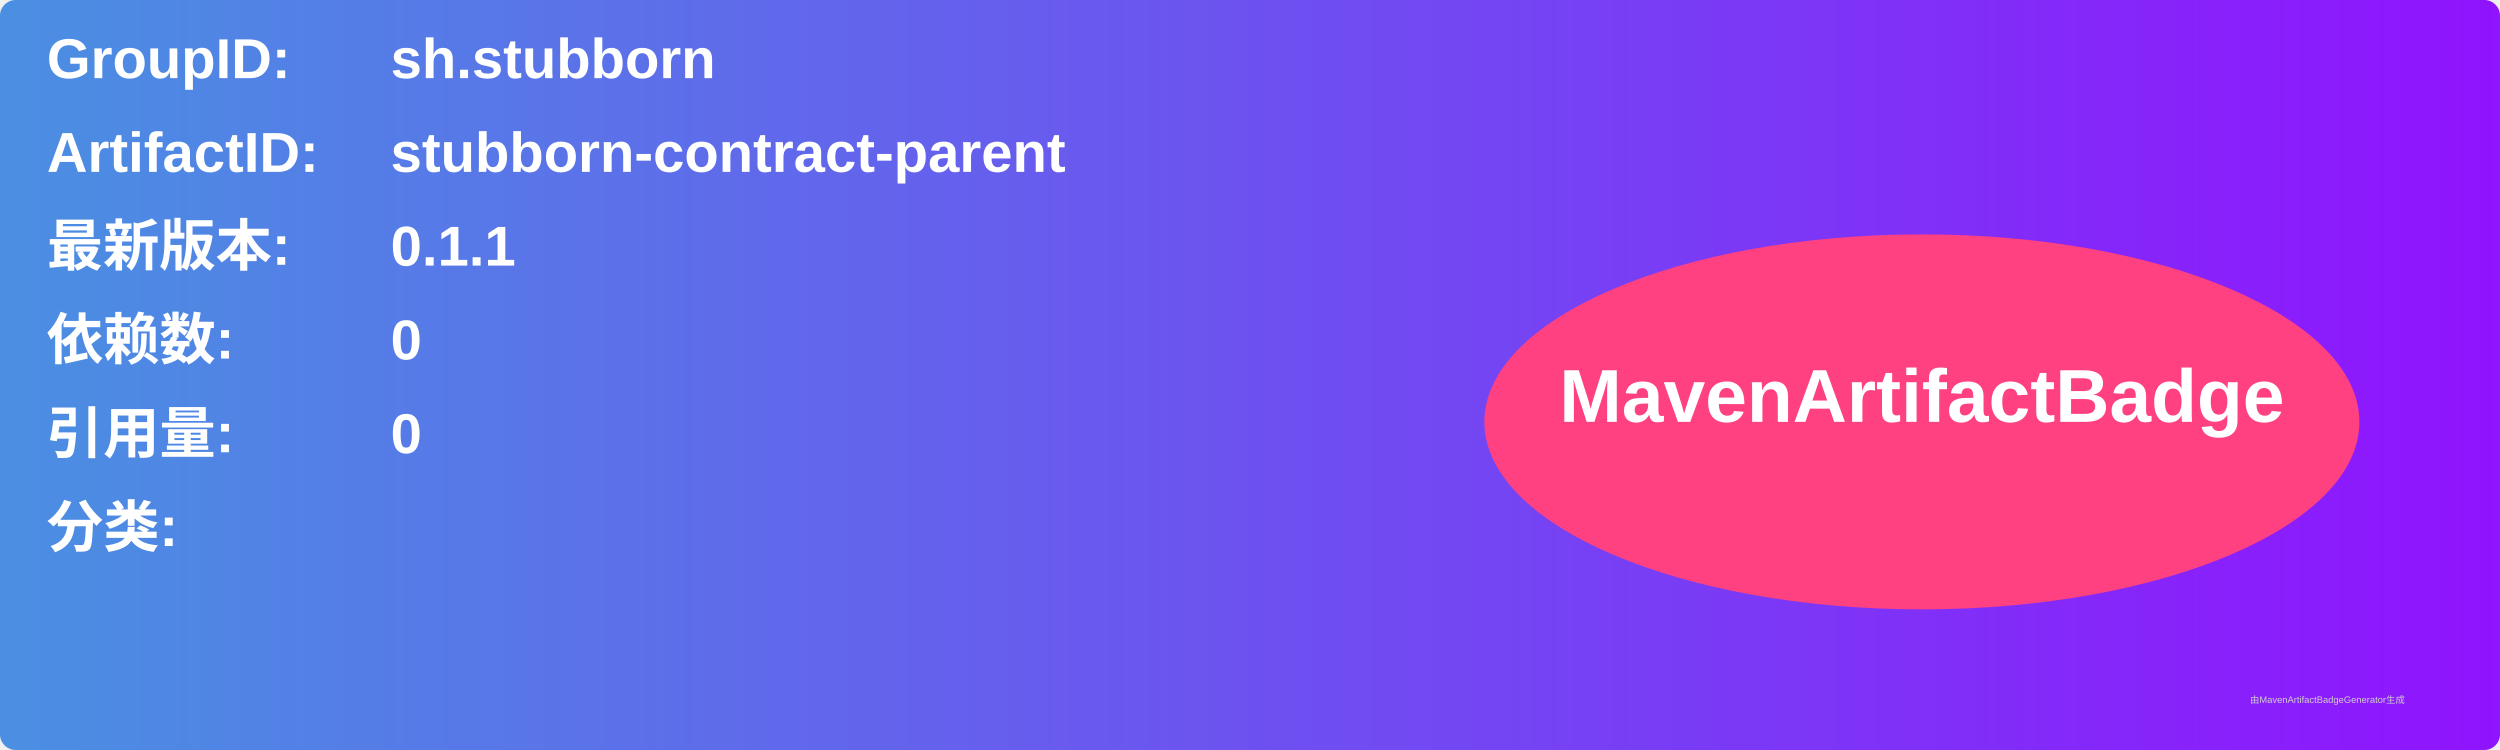
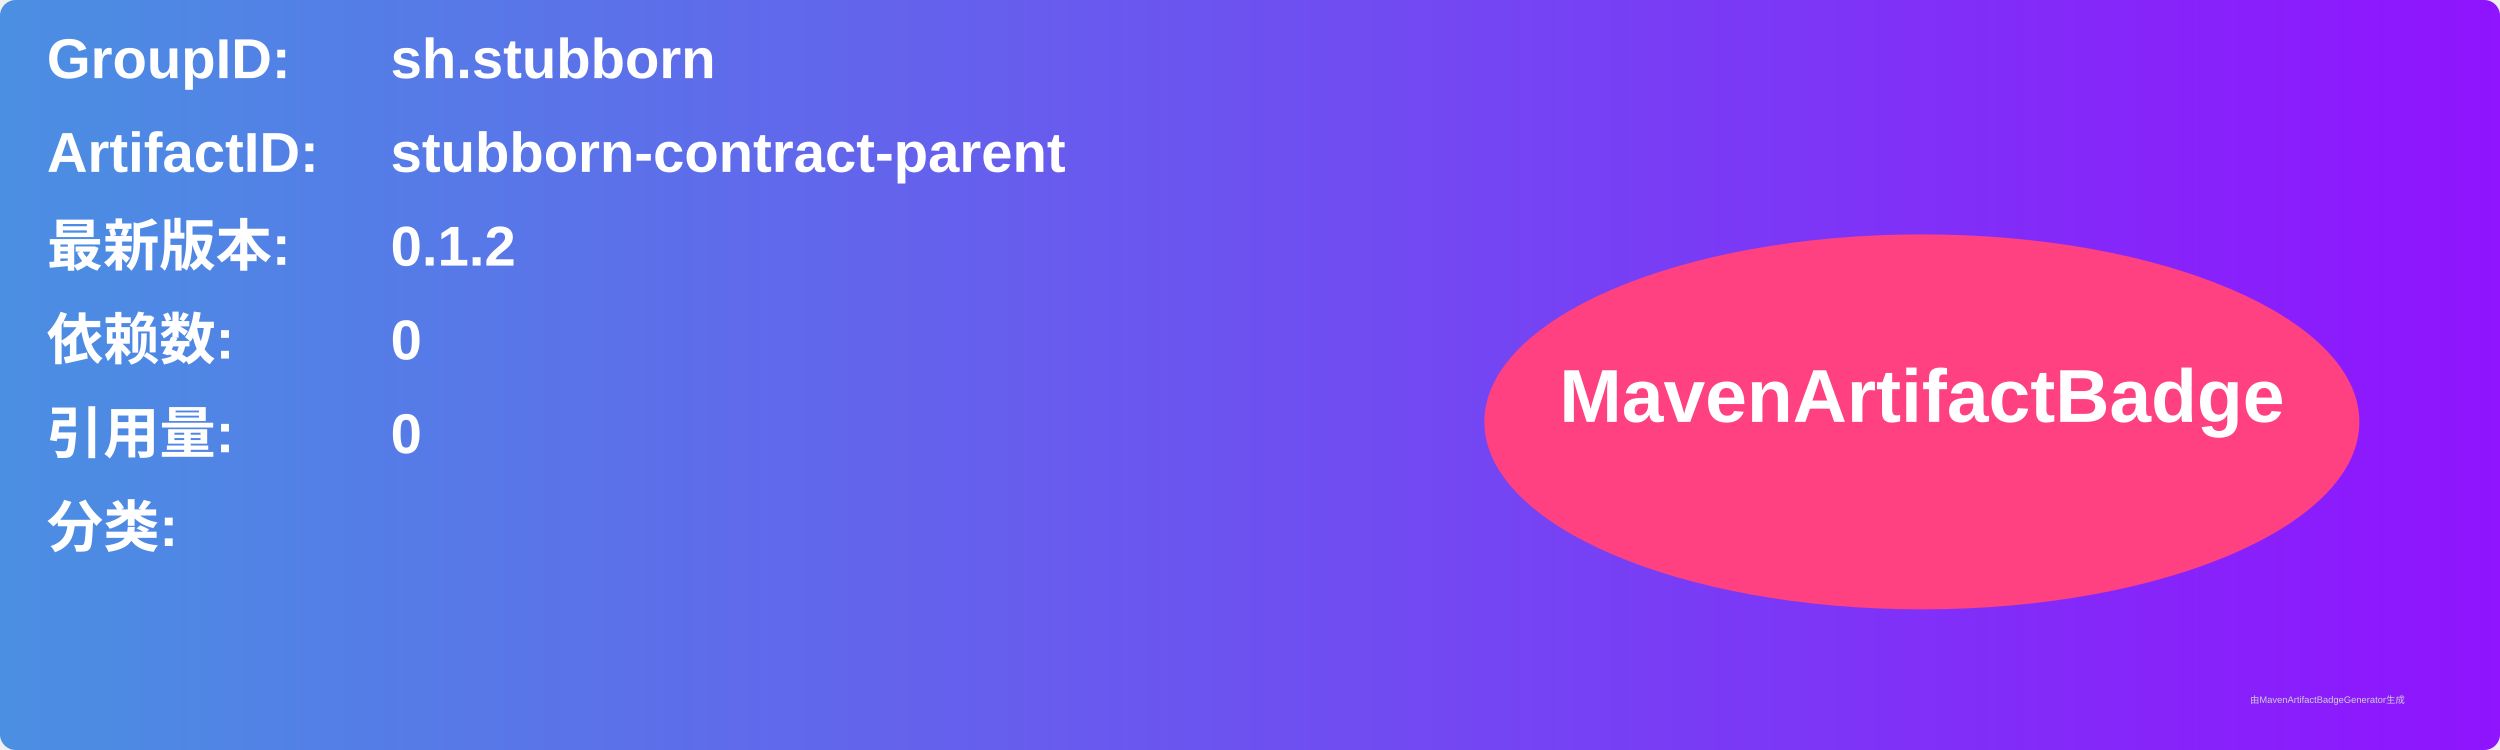
<svg xmlns="http://www.w3.org/2000/svg" width="800" height="240" viewBox="0 0 800 240">
  <linearGradient id="grad" x1="0%" y1="0%" x2="100%" y2="0%">
    <stop offset="0%" stop-color="#4a90e2" />
    <stop offset="100%" stop-color="#9013fe" />
  </linearGradient>
  <rect width="100%" height="100%" rx="5" ry="5" fill="url(#grad)" />
  <g transform="translate(15, 15)">
    <text x="0" y="10" font-family="Arial" font-size="18" fill="white" font-weight="bold" width="260">GroupID:</text>
    <text x="110" y="10" font-family="Arial" font-size="18" fill="white" font-weight="bold" width="460">sh.stubborn</text>
    <text x="0" y="40" font-family="Arial" font-size="18" fill="white" font-weight="bold" width="260">ArtifactID:</text>
    <text x="110" y="40" font-family="Arial" font-size="18" fill="white" font-weight="bold" width="460">stubborn-contract-parent</text>
    <text x="0" y="70" font-family="Arial" font-size="18" fill="white" font-weight="bold">最新版本:</text>
    <text x="110" y="70" font-family="Arial" font-size="18" fill="white" font-weight="bold">
-       <tspan font-weight="bold">0.1.1</tspan>
+       <tspan font-weight="bold">0.1.2</tspan>
    </text>
    <text x="0" y="100" font-family="Arial" font-size="18" fill="white" font-weight="bold">依赖数: </text>
    <text x="110" y="100" font-family="Arial" font-size="18" fill="white">
      <tspan font-weight="bold">0</tspan>
    </text>
    <text x="0" y="130" font-family="Arial" font-size="18" fill="white" font-weight="bold">引用量: </text>
    <text x="110" y="130" font-family="Arial" font-size="18" fill="white">
      <tspan font-weight="bold">0</tspan>
    </text>
    <text x="0" y="160" font-family="Arial" font-size="18" fill="white" font-weight="bold">分类:</text>
    <text x="10" y="190" font-family="Arial" font-size="10" fill="white">
      <tspan font-weight="bold" />
    </text>
    <ellipse cx="600" cy="120" rx="140" ry="60" fill="#ff4081" />
    <text x="600" y="120" text-anchor="middle" font-family="Arial" font-size="24" fill="white" font-weight="bold">MavenArtifactBadge</text>
  </g>
  <text x="720" y="225" font-family="Arial" font-size="3" fill="#d0d0d0">由MavenArtifactBadgeGenerator生成</text>
</svg>
